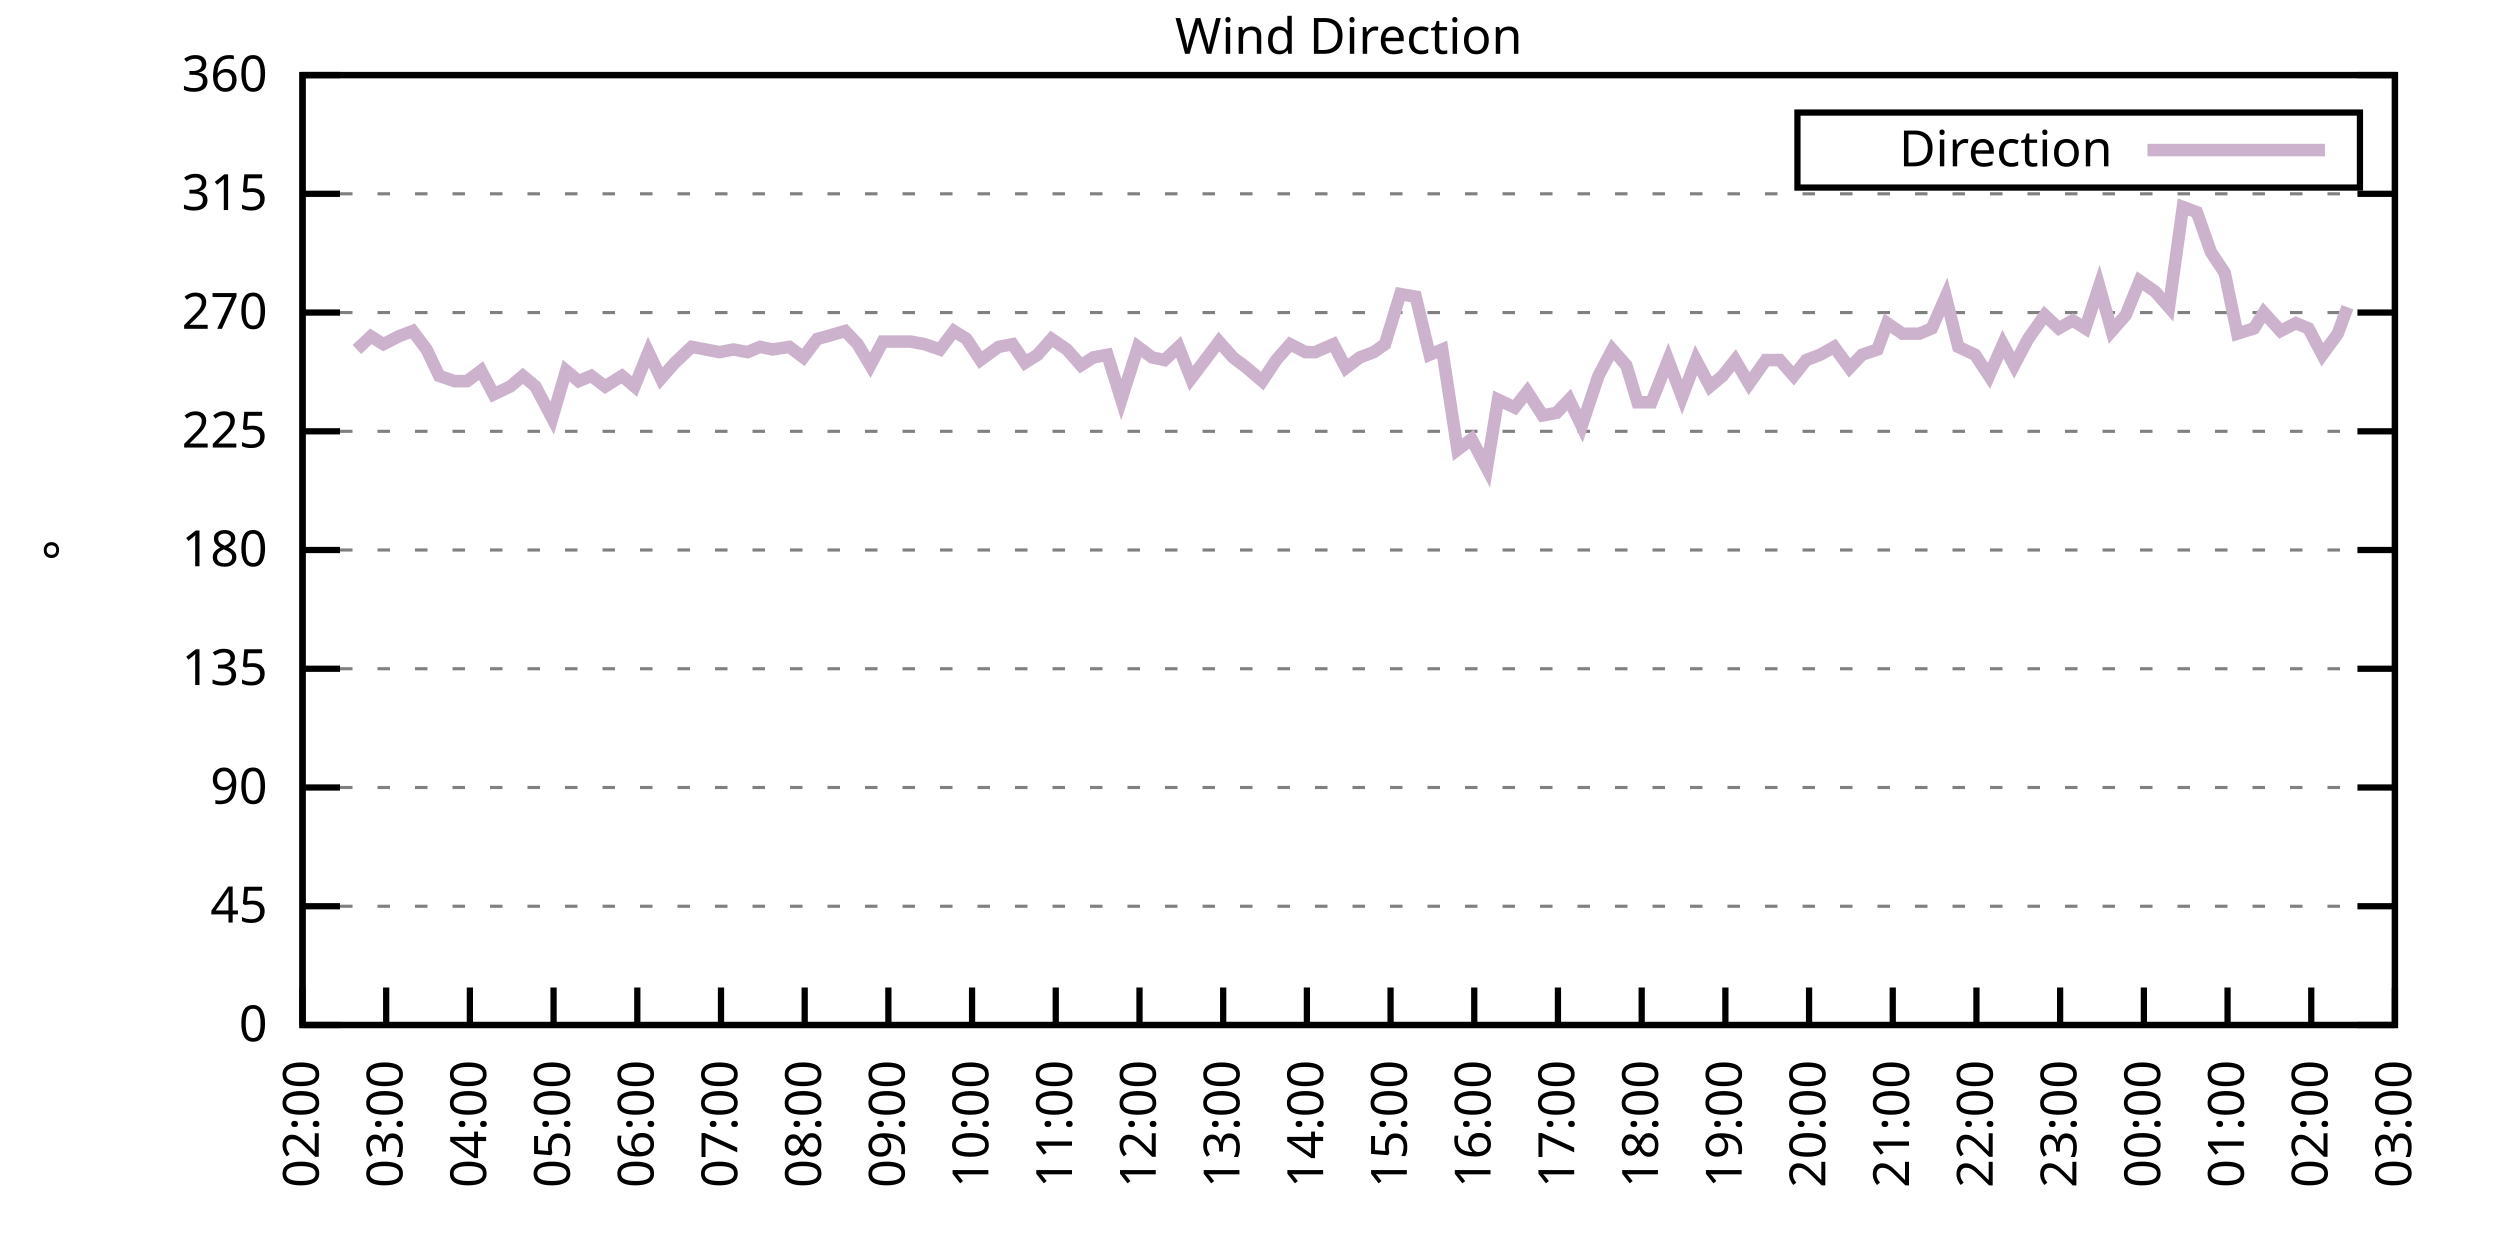
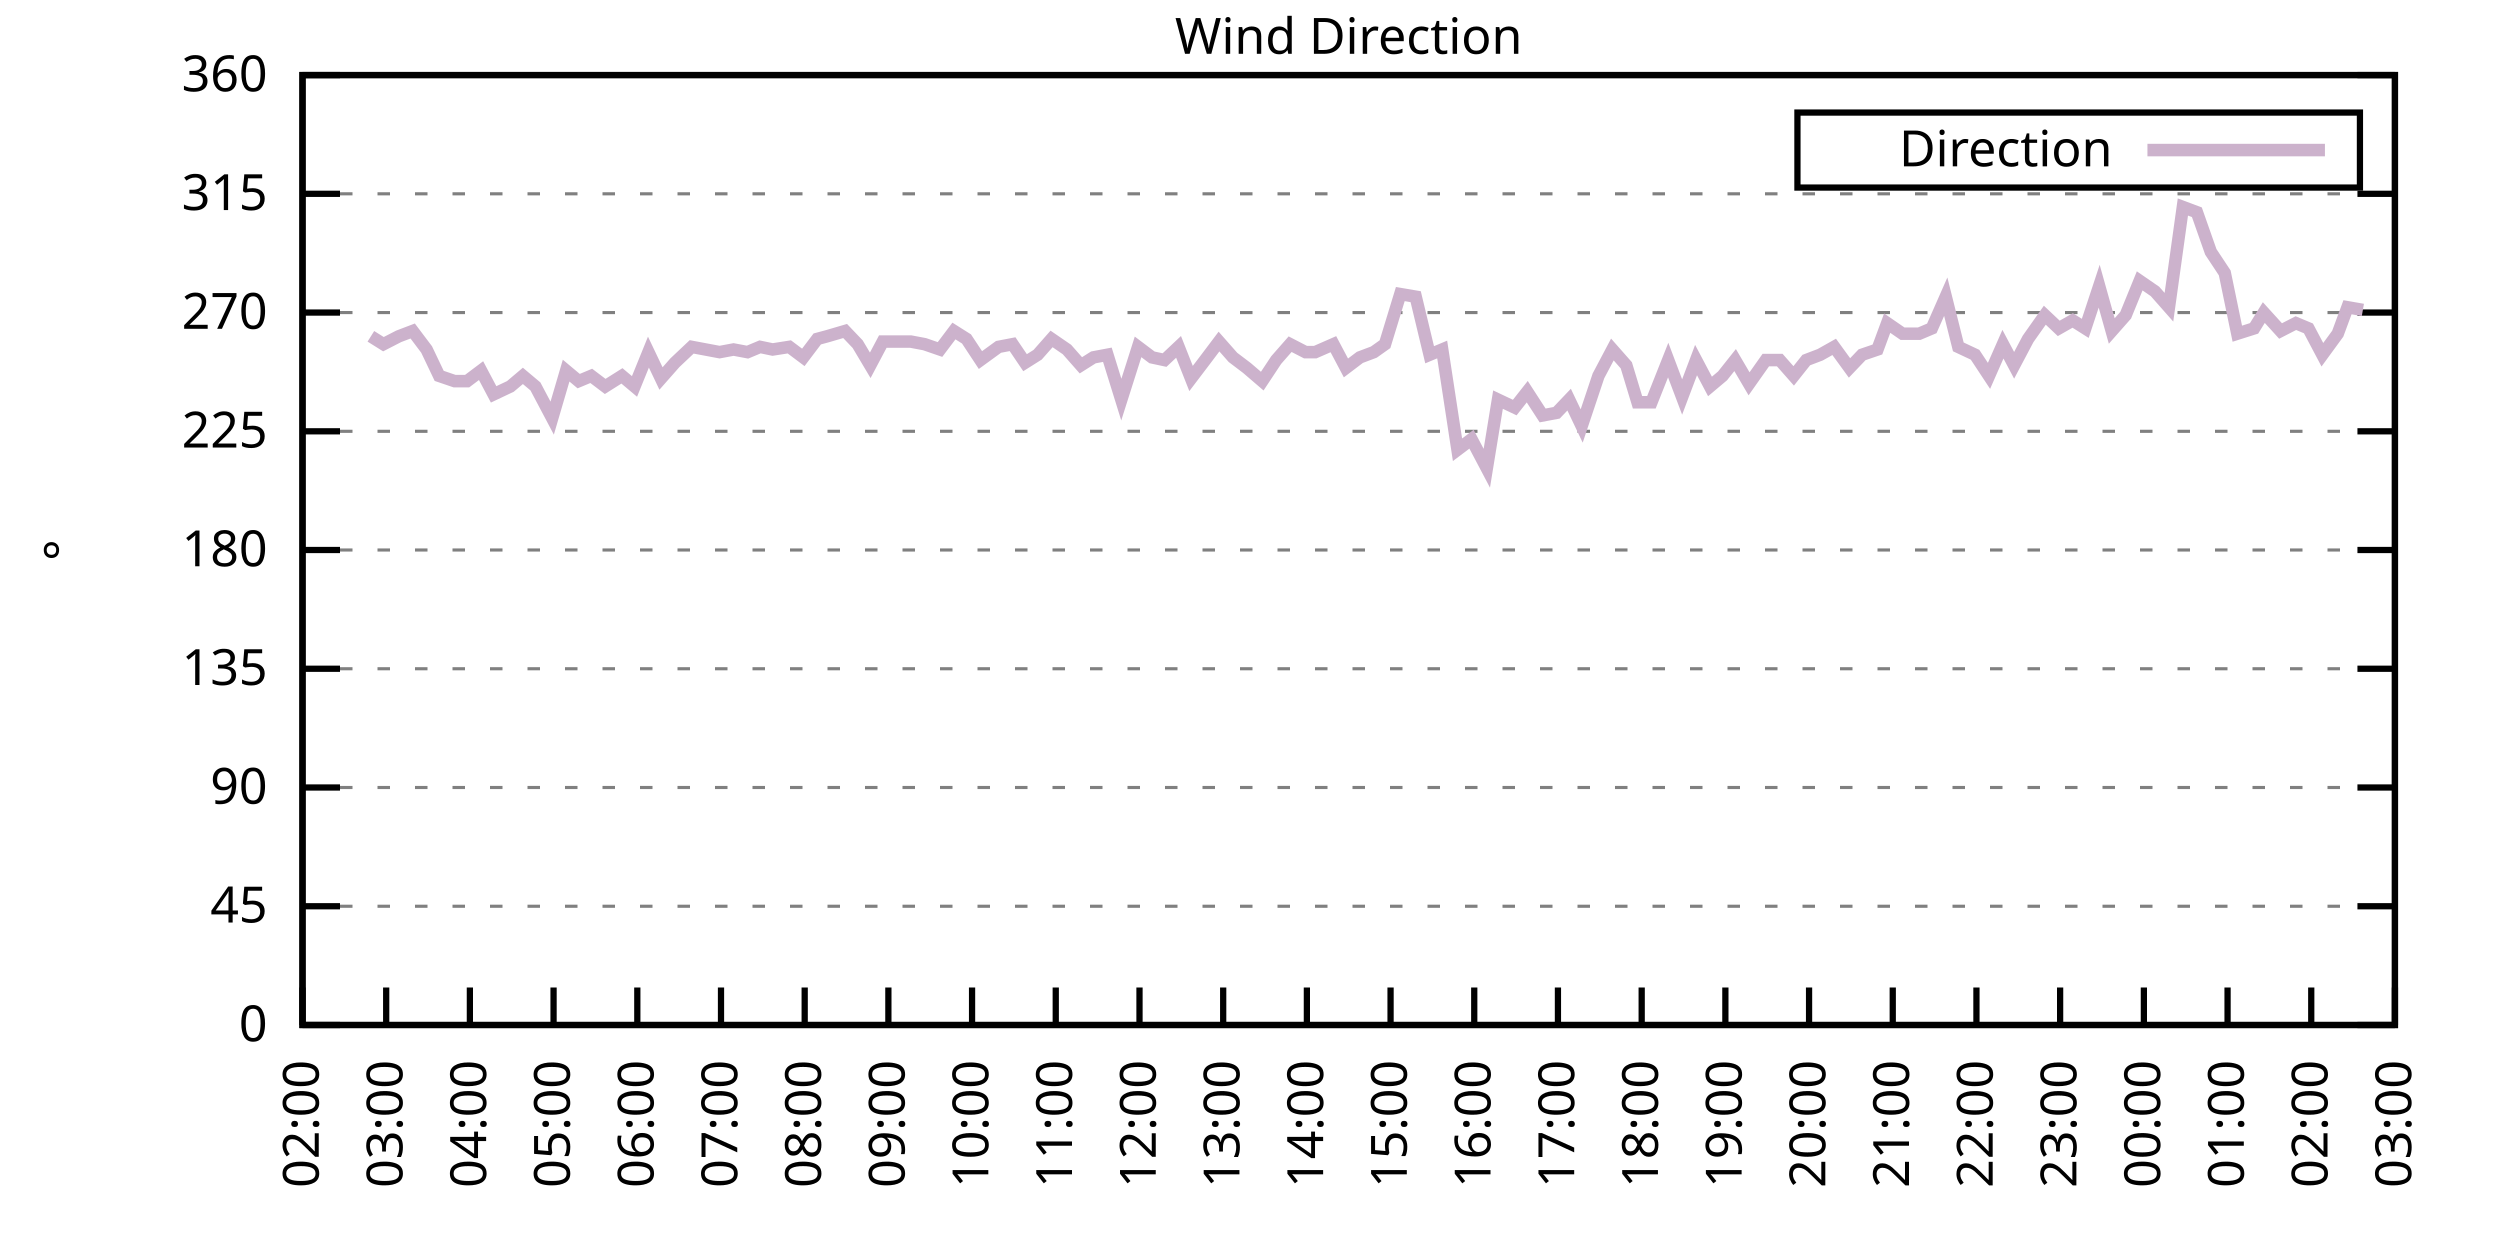
<svg xmlns="http://www.w3.org/2000/svg" xmlns:xlink="http://www.w3.org/1999/xlink" width="400" height="200" viewBox="0 0 400 200">
  <g id="gnuplot_canvas">
    <rect x="0" y="0" width="400" height="200" fill="none" />
    <defs>
      <circle id="gpDot" r="0.5" stroke-width="0.5" stroke="currentColor" />
      <path id="gpPt0" stroke-width="0.333" stroke="currentColor" d="M-1,0 h2 M0,-1 v2" />
      <path id="gpPt1" stroke-width="0.333" stroke="currentColor" d="M-1,-1 L1,1 M1,-1 L-1,1" />
      <path id="gpPt2" stroke-width="0.333" stroke="currentColor" d="M-1,0 L1,0 M0,-1 L0,1 M-1,-1 L1,1 M-1,1 L1,-1" />
      <rect id="gpPt3" stroke-width="0.333" stroke="currentColor" x="-1" y="-1" width="2" height="2" />
      <rect id="gpPt4" stroke-width="0.333" stroke="currentColor" fill="currentColor" x="-1" y="-1" width="2" height="2" />
      <circle id="gpPt5" stroke-width="0.333" stroke="currentColor" cx="0" cy="0" r="1" />
      <use xlink:href="#gpPt5" id="gpPt6" fill="currentColor" stroke="none" />
      <path id="gpPt7" stroke-width="0.333" stroke="currentColor" d="M0,-1.33 L-1.33,0.67 L1.33,0.67 z" />
      <use xlink:href="#gpPt7" id="gpPt8" fill="currentColor" stroke="none" />
      <use xlink:href="#gpPt7" id="gpPt9" stroke="currentColor" transform="rotate(180)" />
      <use xlink:href="#gpPt9" id="gpPt10" fill="currentColor" stroke="none" />
      <use xlink:href="#gpPt3" id="gpPt11" stroke="currentColor" transform="rotate(45)" />
      <use xlink:href="#gpPt11" id="gpPt12" fill="currentColor" stroke="none" />
      <path id="gpPt13" stroke-width="0.333" stroke="currentColor" d="M0,1.330 L1.265,0.411 L0.782,-1.067 L-0.782,-1.076 L-1.265,0.411 z" />
      <use xlink:href="#gpPt13" id="gpPt14" fill="currentColor" stroke="none" />
      <filter id="textbox" filterUnits="objectBoundingBox" x="0" y="0" height="1" width="1">
        <feFlood flood-color="white" flood-opacity="1" result="bgnd" />
        <feComposite in="SourceGraphic" in2="bgnd" operator="atop" />
      </filter>
      <filter id="greybox" filterUnits="objectBoundingBox" x="0" y="0" height="1" width="1">
        <feFlood flood-color="lightgrey" flood-opacity="1" result="grey" />
        <feComposite in="SourceGraphic" in2="grey" operator="atop" />
      </filter>
    </defs>
    <g fill="none" color="white" stroke="currentColor" stroke-width="1.00" stroke-linecap="butt" stroke-linejoin="miter">
</g>
    <g fill="none" color="black" stroke="currentColor" stroke-width="1.00" stroke-linecap="butt" stroke-linejoin="miter">
      <g stroke="none" shape-rendering="crispEdges">
        <polygon fill="rgb(255, 255, 255)" points="48.40,164.00 383.18,164.00 383.18,12.02 48.40,12.02 " />
      </g>
    </g>
    <g fill="none" color="black" stroke="currentColor" stroke-width="1.00" stroke-linecap="butt" stroke-linejoin="miter">
</g>
    <g fill="none" color="black" stroke="black" stroke-width="0.50" stroke-linecap="butt" stroke-linejoin="miter">
</g>
    <g fill="none" color="gray" stroke="currentColor" stroke-width="0.50" stroke-linecap="butt" stroke-linejoin="miter">
      <path stroke="gray" stroke-dasharray="2,4" class="gridline" d="M48.40,164.00 L383.19,164.00  " />
    </g>
    <g fill="none" color="gray" stroke="gray" stroke-width="1.00" stroke-linecap="butt" stroke-linejoin="miter">
</g>
    <g fill="none" color="black" stroke="currentColor" stroke-width="1.00" stroke-linecap="butt" stroke-linejoin="miter">
      <path stroke="black" d="M48.40,164.00 L54.40,164.00 M383.19,164.00 L377.19,164.00  " />
      <g transform="translate(42.80,166.60)" stroke="none" fill="black" font-family="Sans" font-size="8.00" text-anchor="end">
        <text>
          <tspan font-family="Sans"> 0</tspan>
        </text>
      </g>
    </g>
    <g fill="none" color="black" stroke="currentColor" stroke-width="1.00" stroke-linecap="butt" stroke-linejoin="miter">
</g>
    <g fill="none" color="black" stroke="black" stroke-width="0.50" stroke-linecap="butt" stroke-linejoin="miter">
</g>
    <g fill="none" color="gray" stroke="currentColor" stroke-width="0.50" stroke-linecap="butt" stroke-linejoin="miter">
      <path stroke="gray" stroke-dasharray="2,4" class="gridline" d="M48.40,145.00 L383.19,145.00  " />
    </g>
    <g fill="none" color="gray" stroke="gray" stroke-width="1.00" stroke-linecap="butt" stroke-linejoin="miter">
</g>
    <g fill="none" color="black" stroke="currentColor" stroke-width="1.00" stroke-linecap="butt" stroke-linejoin="miter">
      <path stroke="black" d="M48.40,145.00 L54.40,145.00 M383.19,145.00 L377.19,145.00  " />
      <g transform="translate(42.80,147.60)" stroke="none" fill="black" font-family="Sans" font-size="8.00" text-anchor="end">
        <text>
          <tspan font-family="Sans"> 45</tspan>
        </text>
      </g>
    </g>
    <g fill="none" color="black" stroke="currentColor" stroke-width="1.00" stroke-linecap="butt" stroke-linejoin="miter">
</g>
    <g fill="none" color="black" stroke="black" stroke-width="0.50" stroke-linecap="butt" stroke-linejoin="miter">
</g>
    <g fill="none" color="gray" stroke="currentColor" stroke-width="0.50" stroke-linecap="butt" stroke-linejoin="miter">
      <path stroke="gray" stroke-dasharray="2,4" class="gridline" d="M48.40,126.00 L383.19,126.00  " />
    </g>
    <g fill="none" color="gray" stroke="gray" stroke-width="1.00" stroke-linecap="butt" stroke-linejoin="miter">
</g>
    <g fill="none" color="black" stroke="currentColor" stroke-width="1.00" stroke-linecap="butt" stroke-linejoin="miter">
      <path stroke="black" d="M48.40,126.00 L54.40,126.00 M383.19,126.00 L377.19,126.00  " />
      <g transform="translate(42.80,128.60)" stroke="none" fill="black" font-family="Sans" font-size="8.00" text-anchor="end">
        <text>
          <tspan font-family="Sans"> 90</tspan>
        </text>
      </g>
    </g>
    <g fill="none" color="black" stroke="currentColor" stroke-width="1.00" stroke-linecap="butt" stroke-linejoin="miter">
</g>
    <g fill="none" color="black" stroke="black" stroke-width="0.50" stroke-linecap="butt" stroke-linejoin="miter">
</g>
    <g fill="none" color="gray" stroke="currentColor" stroke-width="0.50" stroke-linecap="butt" stroke-linejoin="miter">
      <path stroke="gray" stroke-dasharray="2,4" class="gridline" d="M48.40,107.00 L383.19,107.00  " />
    </g>
    <g fill="none" color="gray" stroke="gray" stroke-width="1.00" stroke-linecap="butt" stroke-linejoin="miter">
</g>
    <g fill="none" color="black" stroke="currentColor" stroke-width="1.00" stroke-linecap="butt" stroke-linejoin="miter">
      <path stroke="black" d="M48.40,107.00 L54.40,107.00 M383.19,107.00 L377.19,107.00  " />
      <g transform="translate(42.80,109.60)" stroke="none" fill="black" font-family="Sans" font-size="8.00" text-anchor="end">
        <text>
          <tspan font-family="Sans"> 135</tspan>
        </text>
      </g>
    </g>
    <g fill="none" color="black" stroke="currentColor" stroke-width="1.00" stroke-linecap="butt" stroke-linejoin="miter">
</g>
    <g fill="none" color="black" stroke="black" stroke-width="0.50" stroke-linecap="butt" stroke-linejoin="miter">
</g>
    <g fill="none" color="gray" stroke="currentColor" stroke-width="0.50" stroke-linecap="butt" stroke-linejoin="miter">
      <path stroke="gray" stroke-dasharray="2,4" class="gridline" d="M48.40,88.00 L383.19,88.00  " />
    </g>
    <g fill="none" color="gray" stroke="gray" stroke-width="1.00" stroke-linecap="butt" stroke-linejoin="miter">
</g>
    <g fill="none" color="black" stroke="currentColor" stroke-width="1.00" stroke-linecap="butt" stroke-linejoin="miter">
      <path stroke="black" d="M48.40,88.00 L54.40,88.00 M383.19,88.00 L377.19,88.00  " />
      <g transform="translate(42.80,90.60)" stroke="none" fill="black" font-family="Sans" font-size="8.00" text-anchor="end">
        <text>
          <tspan font-family="Sans"> 180</tspan>
        </text>
      </g>
    </g>
    <g fill="none" color="black" stroke="currentColor" stroke-width="1.00" stroke-linecap="butt" stroke-linejoin="miter">
</g>
    <g fill="none" color="black" stroke="black" stroke-width="0.50" stroke-linecap="butt" stroke-linejoin="miter">
</g>
    <g fill="none" color="gray" stroke="currentColor" stroke-width="0.50" stroke-linecap="butt" stroke-linejoin="miter">
      <path stroke="gray" stroke-dasharray="2,4" class="gridline" d="M48.40,69.01 L383.19,69.01  " />
    </g>
    <g fill="none" color="gray" stroke="gray" stroke-width="1.00" stroke-linecap="butt" stroke-linejoin="miter">
</g>
    <g fill="none" color="black" stroke="currentColor" stroke-width="1.00" stroke-linecap="butt" stroke-linejoin="miter">
      <path stroke="black" d="M48.40,69.01 L54.40,69.01 M383.19,69.01 L377.19,69.01  " />
      <g transform="translate(42.80,71.61)" stroke="none" fill="black" font-family="Sans" font-size="8.00" text-anchor="end">
        <text>
          <tspan font-family="Sans"> 225</tspan>
        </text>
      </g>
    </g>
    <g fill="none" color="black" stroke="currentColor" stroke-width="1.00" stroke-linecap="butt" stroke-linejoin="miter">
</g>
    <g fill="none" color="black" stroke="black" stroke-width="0.50" stroke-linecap="butt" stroke-linejoin="miter">
</g>
    <g fill="none" color="gray" stroke="currentColor" stroke-width="0.50" stroke-linecap="butt" stroke-linejoin="miter">
      <path stroke="gray" stroke-dasharray="2,4" class="gridline" d="M48.40,50.01 L383.19,50.01  " />
    </g>
    <g fill="none" color="gray" stroke="gray" stroke-width="1.00" stroke-linecap="butt" stroke-linejoin="miter">
</g>
    <g fill="none" color="black" stroke="currentColor" stroke-width="1.00" stroke-linecap="butt" stroke-linejoin="miter">
      <path stroke="black" d="M48.40,50.01 L54.40,50.01 M383.19,50.01 L377.19,50.01  " />
      <g transform="translate(42.80,52.61)" stroke="none" fill="black" font-family="Sans" font-size="8.00" text-anchor="end">
        <text>
          <tspan font-family="Sans"> 270</tspan>
        </text>
      </g>
    </g>
    <g fill="none" color="black" stroke="currentColor" stroke-width="1.00" stroke-linecap="butt" stroke-linejoin="miter">
</g>
    <g fill="none" color="black" stroke="black" stroke-width="0.50" stroke-linecap="butt" stroke-linejoin="miter">
</g>
    <g fill="none" color="gray" stroke="currentColor" stroke-width="0.50" stroke-linecap="butt" stroke-linejoin="miter">
      <path stroke="gray" stroke-dasharray="2,4" class="gridline" d="M48.40,31.01 L383.19,31.01  " />
    </g>
    <g fill="none" color="gray" stroke="gray" stroke-width="1.00" stroke-linecap="butt" stroke-linejoin="miter">
</g>
    <g fill="none" color="black" stroke="currentColor" stroke-width="1.00" stroke-linecap="butt" stroke-linejoin="miter">
      <path stroke="black" d="M48.40,31.01 L54.40,31.01 M383.19,31.01 L377.19,31.01  " />
      <g transform="translate(42.80,33.61)" stroke="none" fill="black" font-family="Sans" font-size="8.00" text-anchor="end">
        <text>
          <tspan font-family="Sans"> 315</tspan>
        </text>
      </g>
    </g>
    <g fill="none" color="black" stroke="currentColor" stroke-width="1.00" stroke-linecap="butt" stroke-linejoin="miter">
</g>
    <g fill="none" color="black" stroke="black" stroke-width="0.50" stroke-linecap="butt" stroke-linejoin="miter">
</g>
    <g fill="none" color="gray" stroke="currentColor" stroke-width="0.50" stroke-linecap="butt" stroke-linejoin="miter">
      <path stroke="gray" stroke-dasharray="2,4" class="gridline" d="M48.40,12.01 L383.19,12.01  " />
    </g>
    <g fill="none" color="gray" stroke="gray" stroke-width="1.00" stroke-linecap="butt" stroke-linejoin="miter">
</g>
    <g fill="none" color="black" stroke="currentColor" stroke-width="1.00" stroke-linecap="butt" stroke-linejoin="miter">
      <path stroke="black" d="M48.40,12.01 L54.40,12.01 M383.19,12.01 L377.19,12.01  " />
      <g transform="translate(42.80,14.61)" stroke="none" fill="black" font-family="Sans" font-size="8.00" text-anchor="end">
        <text>
          <tspan font-family="Sans"> 360</tspan>
        </text>
      </g>
    </g>
    <g fill="none" color="black" stroke="currentColor" stroke-width="1.00" stroke-linecap="butt" stroke-linejoin="miter">
      <path stroke="black" d="M48.40,164.00 L48.40,158.00  " />
      <g transform="translate(51.00,169.60) rotate(270.00)" stroke="none" fill="black" font-family="Sans" font-size="8.00" text-anchor="end">
        <text>
          <tspan font-family="Sans">02:00</tspan>
        </text>
      </g>
    </g>
    <g fill="none" color="black" stroke="currentColor" stroke-width="1.00" stroke-linecap="butt" stroke-linejoin="miter">
      <path stroke="black" d="M61.79,164.00 L61.79,158.00  " />
      <g transform="translate(64.39,169.60) rotate(270.00)" stroke="none" fill="black" font-family="Sans" font-size="8.00" text-anchor="end">
        <text>
          <tspan font-family="Sans">03:00</tspan>
        </text>
      </g>
    </g>
    <g fill="none" color="black" stroke="currentColor" stroke-width="1.00" stroke-linecap="butt" stroke-linejoin="miter">
      <path stroke="black" d="M75.18,164.00 L75.18,158.00  " />
      <g transform="translate(77.78,169.60) rotate(270.00)" stroke="none" fill="black" font-family="Sans" font-size="8.00" text-anchor="end">
        <text>
          <tspan font-family="Sans">04:00</tspan>
        </text>
      </g>
    </g>
    <g fill="none" color="black" stroke="currentColor" stroke-width="1.00" stroke-linecap="butt" stroke-linejoin="miter">
      <path stroke="black" d="M88.57,164.00 L88.57,158.00  " />
      <g transform="translate(91.17,169.60) rotate(270.00)" stroke="none" fill="black" font-family="Sans" font-size="8.00" text-anchor="end">
        <text>
          <tspan font-family="Sans">05:00</tspan>
        </text>
      </g>
    </g>
    <g fill="none" color="black" stroke="currentColor" stroke-width="1.00" stroke-linecap="butt" stroke-linejoin="miter">
      <path stroke="black" d="M101.97,164.00 L101.97,158.00  " />
      <g transform="translate(104.57,169.60) rotate(270.00)" stroke="none" fill="black" font-family="Sans" font-size="8.00" text-anchor="end">
        <text>
          <tspan font-family="Sans">06:00</tspan>
        </text>
      </g>
    </g>
    <g fill="none" color="black" stroke="currentColor" stroke-width="1.00" stroke-linecap="butt" stroke-linejoin="miter">
      <path stroke="black" d="M115.36,164.00 L115.36,158.00  " />
      <g transform="translate(117.96,169.60) rotate(270.00)" stroke="none" fill="black" font-family="Sans" font-size="8.00" text-anchor="end">
        <text>
          <tspan font-family="Sans">07:00</tspan>
        </text>
      </g>
    </g>
    <g fill="none" color="black" stroke="currentColor" stroke-width="1.00" stroke-linecap="butt" stroke-linejoin="miter">
      <path stroke="black" d="M128.75,164.00 L128.75,158.00  " />
      <g transform="translate(131.35,169.60) rotate(270.00)" stroke="none" fill="black" font-family="Sans" font-size="8.00" text-anchor="end">
        <text>
          <tspan font-family="Sans">08:00</tspan>
        </text>
      </g>
    </g>
    <g fill="none" color="black" stroke="currentColor" stroke-width="1.00" stroke-linecap="butt" stroke-linejoin="miter">
      <path stroke="black" d="M142.14,164.00 L142.14,158.00  " />
      <g transform="translate(144.74,169.60) rotate(270.00)" stroke="none" fill="black" font-family="Sans" font-size="8.00" text-anchor="end">
        <text>
          <tspan font-family="Sans">09:00</tspan>
        </text>
      </g>
    </g>
    <g fill="none" color="black" stroke="currentColor" stroke-width="1.00" stroke-linecap="butt" stroke-linejoin="miter">
      <path stroke="black" d="M155.53,164.00 L155.53,158.00  " />
      <g transform="translate(158.13,169.60) rotate(270.00)" stroke="none" fill="black" font-family="Sans" font-size="8.00" text-anchor="end">
        <text>
          <tspan font-family="Sans">10:00</tspan>
        </text>
      </g>
    </g>
    <g fill="none" color="black" stroke="currentColor" stroke-width="1.00" stroke-linecap="butt" stroke-linejoin="miter">
      <path stroke="black" d="M168.92,164.00 L168.92,158.00  " />
      <g transform="translate(171.52,169.60) rotate(270.00)" stroke="none" fill="black" font-family="Sans" font-size="8.00" text-anchor="end">
        <text>
          <tspan font-family="Sans">11:00</tspan>
        </text>
      </g>
    </g>
    <g fill="none" color="black" stroke="currentColor" stroke-width="1.00" stroke-linecap="butt" stroke-linejoin="miter">
      <path stroke="black" d="M182.32,164.00 L182.32,158.00  " />
      <g transform="translate(184.92,169.60) rotate(270.00)" stroke="none" fill="black" font-family="Sans" font-size="8.00" text-anchor="end">
        <text>
          <tspan font-family="Sans">12:00</tspan>
        </text>
      </g>
    </g>
    <g fill="none" color="black" stroke="currentColor" stroke-width="1.00" stroke-linecap="butt" stroke-linejoin="miter">
      <path stroke="black" d="M195.71,164.00 L195.71,158.00  " />
      <g transform="translate(198.31,169.60) rotate(270.00)" stroke="none" fill="black" font-family="Sans" font-size="8.00" text-anchor="end">
        <text>
          <tspan font-family="Sans">13:00</tspan>
        </text>
      </g>
    </g>
    <g fill="none" color="black" stroke="currentColor" stroke-width="1.00" stroke-linecap="butt" stroke-linejoin="miter">
      <path stroke="black" d="M209.10,164.00 L209.10,158.00  " />
      <g transform="translate(211.70,169.60) rotate(270.00)" stroke="none" fill="black" font-family="Sans" font-size="8.00" text-anchor="end">
        <text>
          <tspan font-family="Sans">14:00</tspan>
        </text>
      </g>
    </g>
    <g fill="none" color="black" stroke="currentColor" stroke-width="1.00" stroke-linecap="butt" stroke-linejoin="miter">
      <path stroke="black" d="M222.49,164.00 L222.49,158.00  " />
      <g transform="translate(225.09,169.60) rotate(270.00)" stroke="none" fill="black" font-family="Sans" font-size="8.00" text-anchor="end">
        <text>
          <tspan font-family="Sans">15:00</tspan>
        </text>
      </g>
    </g>
    <g fill="none" color="black" stroke="currentColor" stroke-width="1.00" stroke-linecap="butt" stroke-linejoin="miter">
      <path stroke="black" d="M235.88,164.00 L235.88,158.00  " />
      <g transform="translate(238.48,169.60) rotate(270.00)" stroke="none" fill="black" font-family="Sans" font-size="8.00" text-anchor="end">
        <text>
          <tspan font-family="Sans">16:00</tspan>
        </text>
      </g>
    </g>
    <g fill="none" color="black" stroke="currentColor" stroke-width="1.00" stroke-linecap="butt" stroke-linejoin="miter">
      <path stroke="black" d="M249.27,164.00 L249.27,158.00  " />
      <g transform="translate(251.87,169.60) rotate(270.00)" stroke="none" fill="black" font-family="Sans" font-size="8.00" text-anchor="end">
        <text>
          <tspan font-family="Sans">17:00</tspan>
        </text>
      </g>
    </g>
    <g fill="none" color="black" stroke="currentColor" stroke-width="1.00" stroke-linecap="butt" stroke-linejoin="miter">
      <path stroke="black" d="M262.67,164.00 L262.67,158.00  " />
      <g transform="translate(265.27,169.60) rotate(270.00)" stroke="none" fill="black" font-family="Sans" font-size="8.00" text-anchor="end">
        <text>
          <tspan font-family="Sans">18:00</tspan>
        </text>
      </g>
    </g>
    <g fill="none" color="black" stroke="currentColor" stroke-width="1.00" stroke-linecap="butt" stroke-linejoin="miter">
      <path stroke="black" d="M276.06,164.00 L276.06,158.00  " />
      <g transform="translate(278.66,169.60) rotate(270.00)" stroke="none" fill="black" font-family="Sans" font-size="8.00" text-anchor="end">
        <text>
          <tspan font-family="Sans">19:00</tspan>
        </text>
      </g>
    </g>
    <g fill="none" color="black" stroke="currentColor" stroke-width="1.00" stroke-linecap="butt" stroke-linejoin="miter">
      <path stroke="black" d="M289.45,164.00 L289.45,158.00  " />
      <g transform="translate(292.05,169.60) rotate(270.00)" stroke="none" fill="black" font-family="Sans" font-size="8.00" text-anchor="end">
        <text>
          <tspan font-family="Sans">20:00</tspan>
        </text>
      </g>
    </g>
    <g fill="none" color="black" stroke="currentColor" stroke-width="1.00" stroke-linecap="butt" stroke-linejoin="miter">
      <path stroke="black" d="M302.84,164.00 L302.84,158.00  " />
      <g transform="translate(305.44,169.60) rotate(270.00)" stroke="none" fill="black" font-family="Sans" font-size="8.00" text-anchor="end">
        <text>
          <tspan font-family="Sans">21:00</tspan>
        </text>
      </g>
    </g>
    <g fill="none" color="black" stroke="currentColor" stroke-width="1.00" stroke-linecap="butt" stroke-linejoin="miter">
      <path stroke="black" d="M316.23,164.00 L316.23,158.00  " />
      <g transform="translate(318.83,169.60) rotate(270.00)" stroke="none" fill="black" font-family="Sans" font-size="8.00" text-anchor="end">
        <text>
          <tspan font-family="Sans">22:00</tspan>
        </text>
      </g>
    </g>
    <g fill="none" color="black" stroke="currentColor" stroke-width="1.00" stroke-linecap="butt" stroke-linejoin="miter">
      <path stroke="black" d="M329.62,164.00 L329.62,158.00  " />
      <g transform="translate(332.22,169.60) rotate(270.00)" stroke="none" fill="black" font-family="Sans" font-size="8.00" text-anchor="end">
        <text>
          <tspan font-family="Sans">23:00</tspan>
        </text>
      </g>
    </g>
    <g fill="none" color="black" stroke="currentColor" stroke-width="1.00" stroke-linecap="butt" stroke-linejoin="miter">
      <path stroke="black" d="M343.02,164.00 L343.02,158.00  " />
      <g transform="translate(345.62,169.60) rotate(270.00)" stroke="none" fill="black" font-family="Sans" font-size="8.00" text-anchor="end">
        <text>
          <tspan font-family="Sans">00:00</tspan>
        </text>
      </g>
    </g>
    <g fill="none" color="black" stroke="currentColor" stroke-width="1.00" stroke-linecap="butt" stroke-linejoin="miter">
      <path stroke="black" d="M356.41,164.00 L356.41,158.00  " />
      <g transform="translate(359.01,169.60) rotate(270.00)" stroke="none" fill="black" font-family="Sans" font-size="8.00" text-anchor="end">
        <text>
          <tspan font-family="Sans">01:00</tspan>
        </text>
      </g>
    </g>
    <g fill="none" color="black" stroke="currentColor" stroke-width="1.00" stroke-linecap="butt" stroke-linejoin="miter">
      <path stroke="black" d="M369.80,164.00 L369.80,158.00  " />
      <g transform="translate(372.40,169.60) rotate(270.00)" stroke="none" fill="black" font-family="Sans" font-size="8.00" text-anchor="end">
        <text>
          <tspan font-family="Sans">02:00</tspan>
        </text>
      </g>
    </g>
    <g fill="none" color="black" stroke="currentColor" stroke-width="1.00" stroke-linecap="butt" stroke-linejoin="miter">
      <path stroke="black" d="M383.19,164.00 L383.19,158.00  " />
      <g transform="translate(385.79,169.60) rotate(270.00)" stroke="none" fill="black" font-family="Sans" font-size="8.00" text-anchor="end">
        <text>
          <tspan font-family="Sans">03:00</tspan>
        </text>
      </g>
    </g>
    <g fill="none" color="black" stroke="currentColor" stroke-width="1.00" stroke-linecap="butt" stroke-linejoin="miter">
</g>
    <g fill="none" color="black" stroke="currentColor" stroke-width="1.00" stroke-linecap="butt" stroke-linejoin="miter">
      <path stroke="black" d="M48.40,12.01 L48.40,164.00 L383.19,164.00 L383.19,12.01 L48.40,12.01 Z  " />
    </g>
    <g fill="none" color="black" stroke="currentColor" stroke-width="1.00" stroke-linecap="butt" stroke-linejoin="miter">
</g>
    <g fill="none" color="black" stroke="currentColor" stroke-width="1.00" stroke-linecap="butt" stroke-linejoin="miter">
      <path stroke="black" d="M287.59,30.01 L287.59,18.01 L377.59,18.01 L377.59,30.01 L287.59,30.01 Z  " />
    </g>
    <g id="Wind_direction_plot_1">
      <g fill="none" color="white" stroke="black" stroke-width="2.00" stroke-linecap="butt" stroke-linejoin="miter">
</g>
      <g fill="none" color="black" stroke="currentColor" stroke-width="2.00" stroke-linecap="butt" stroke-linejoin="miter">
        <g transform="translate(337.99,26.61)" stroke="none" fill="black" font-family="Sans" font-size="8.00" text-anchor="end">
          <text>
            <tspan font-family="Sans">Direction</tspan>
          </text>
        </g>
      </g>
      <g fill="none" color="black" stroke="currentColor" stroke-width="2.00" stroke-linecap="butt" stroke-linejoin="miter">
-         <path stroke="rgb(204, 178, 204)" d="M343.59,24.01 L371.99,24.01 M57.10,55.92 L59.34,53.81 L61.35,55.07 L63.80,53.81 L66.03,52.96 L68.26,55.92   L70.27,60.14 L72.73,60.98 L74.74,60.98 L76.97,59.30 L78.98,63.10 L81.66,61.83 L83.66,60.14 L85.67,61.83   L88.35,66.90 L90.58,59.30 L92.59,60.98 L94.60,60.14 L96.83,61.83 L99.51,60.14 L101.52,61.83 L103.75,56.34   L105.76,60.56 L107.99,58.03 L110.67,55.50 L112.90,55.92 L115.13,56.34 L117.37,55.92 L119.60,56.34 L121.61,55.50   L123.62,55.92 L126.29,55.50 L128.53,57.18 L130.76,54.23 L132.32,53.81 L135.22,52.96 L137.23,55.07 L139.24,58.45   L141.25,54.65 L143.48,54.65 L145.71,54.65 L147.94,55.07 L150.40,55.92 L152.63,52.96 L154.64,54.23 L156.87,57.61   L159.77,55.50 L162.01,55.07 L164.01,58.03 L166.02,56.76 L168.25,54.23 L170.71,55.92 L172.94,58.45 L174.95,57.18   L177.18,56.76 L179.41,63.94 L182.09,55.50 L184.32,57.18 L186.33,57.61 L188.57,55.50 L190.57,60.56 L192.81,57.61   L195.04,54.65 L197.27,57.18 L199.50,58.87 L201.96,60.98 L204.19,57.61 L206.42,55.07 L208.88,56.34 L210.44,56.34   L213.34,55.07 L215.35,58.87 L217.58,57.18 L219.81,56.34 L221.60,55.07 L224.05,47.05 L226.51,47.47 L228.74,56.76   L230.75,55.92 L233.20,71.96 L235.44,70.27 L237.89,74.92 L239.68,63.94 L242.36,65.21 L244.36,62.67 L246.82,66.47   L249.05,66.05 L251.06,63.94 L253.07,68.16 L255.75,60.14 L257.98,55.92 L260.21,58.45 L262.00,64.36 L264.23,64.36   L266.91,57.61 L269.14,63.52 L271.37,57.61 L273.60,61.83 L275.61,60.14 L277.62,57.61 L279.85,61.41 L282.53,57.61   L284.76,57.61 L286.99,60.14 L289.00,57.61 L291.23,56.76 L293.47,55.50 L295.92,58.87 L297.93,56.76 L300.39,55.92   L301.95,51.70 L304.40,53.39 L307.08,53.39 L309.09,52.54 L311.32,47.47 L313.33,55.50 L316.01,56.76 L318.24,60.14   L320.47,55.07 L322.26,58.45 L324.49,54.23 L327.17,50.43 L329.40,52.54 L331.63,51.27 L333.64,52.54 L335.87,45.79   L337.88,52.96 L340.11,50.43 L342.35,44.94 L344.80,46.63 L347.03,49.16 L349.26,33.12 L351.50,33.96 L353.73,40.30   L355.96,43.67 L357.97,53.39 L360.65,52.54 L362.21,50.01 L364.89,52.96 L367.34,51.70 L369.35,52.54 L371.58,56.76   L374.04,53.39 L375.60,49.16  " />
+         <path stroke="rgb(204, 178, 204)" d="M343.59,24.01 L371.99,24.01 M59.34,53.81 L61.35,55.07 L63.80,53.81 L66.03,52.96 L68.26,55.92 L70.27,60.14   L72.73,60.98 L74.74,60.98 L76.97,59.30 L78.98,63.10 L81.66,61.83 L83.66,60.14 L85.67,61.83 L88.35,66.90   L90.58,59.30 L92.59,60.98 L94.60,60.14 L96.83,61.83 L99.51,60.14 L101.52,61.83 L103.75,56.34 L105.76,60.56   L107.99,58.03 L110.67,55.50 L112.90,55.92 L115.13,56.34 L117.37,55.92 L119.60,56.34 L121.61,55.50 L123.62,55.92   L126.29,55.50 L128.53,57.18 L130.76,54.23 L132.32,53.81 L135.22,52.96 L137.23,55.07 L139.24,58.45 L141.25,54.65   L143.48,54.65 L145.71,54.65 L147.94,55.07 L150.40,55.92 L152.63,52.96 L154.64,54.23 L156.87,57.61 L159.77,55.50   L162.01,55.07 L164.01,58.03 L166.02,56.76 L168.25,54.23 L170.71,55.92 L172.94,58.45 L174.95,57.18 L177.18,56.76   L179.41,63.94 L182.09,55.50 L184.32,57.18 L186.33,57.61 L188.57,55.50 L190.57,60.56 L192.81,57.61 L195.04,54.65   L197.27,57.18 L199.50,58.87 L201.96,60.98 L204.19,57.61 L206.42,55.07 L208.88,56.34 L210.44,56.34 L213.34,55.07   L215.35,58.87 L217.58,57.18 L219.81,56.34 L221.60,55.07 L224.05,47.05 L226.51,47.47 L228.74,56.76 L230.75,55.92   L233.20,71.96 L235.44,70.27 L237.89,74.92 L239.68,63.94 L242.36,65.21 L244.36,62.67 L246.82,66.47 L249.05,66.05   L251.06,63.94 L253.07,68.16 L255.75,60.14 L257.98,55.92 L260.21,58.45 L262.00,64.36 L264.23,64.36 L266.91,57.61   L269.14,63.52 L271.37,57.61 L273.60,61.83 L275.61,60.14 L277.62,57.61 L279.85,61.41 L282.53,57.61 L284.76,57.61   L286.99,60.14 L289.00,57.61 L291.23,56.76 L293.47,55.50 L295.92,58.87 L297.93,56.76 L300.39,55.92 L301.95,51.70   L304.40,53.39 L307.08,53.39 L309.09,52.54 L311.32,47.47 L313.33,55.50 L316.01,56.76 L318.24,60.14 L320.47,55.07   L322.26,58.45 L324.49,54.23 L327.17,50.43 L329.40,52.54 L331.63,51.27 L333.64,52.54 L335.87,45.79 L337.88,52.96   L340.11,50.43 L342.35,44.94 L344.80,46.63 L347.03,49.16 L349.26,33.12 L351.50,33.96 L353.73,40.30 L355.96,43.67   L357.97,53.39 L360.65,52.54 L362.21,50.01 L364.89,52.96 L367.34,51.70 L369.35,52.54 L371.58,56.76 L374.04,53.39   L375.60,49.16 L378.06,49.59  " />
      </g>
    </g>
    <g fill="none" color="black" stroke="currentColor" stroke-width="2.00" stroke-linecap="butt" stroke-linejoin="miter">
</g>
    <g fill="none" color="black" stroke="black" stroke-width="1.00" stroke-linecap="butt" stroke-linejoin="miter">
</g>
    <g fill="none" color="black" stroke="currentColor" stroke-width="1.00" stroke-linecap="butt" stroke-linejoin="miter">
      <path stroke="black" d="M48.40,12.01 L48.40,164.00 L383.19,164.00 L383.19,12.01 L48.40,12.01 Z  " />
      <g transform="translate(12.80,88.01) rotate(270.00)" stroke="none" fill="black" font-family="Sans" font-size="8.00" text-anchor="middle">
        <text>
          <tspan font-family="Sans">°</tspan>
        </text>
      </g>
    </g>
    <g fill="none" color="black" stroke="currentColor" stroke-width="1.00" stroke-linecap="butt" stroke-linejoin="miter">
</g>
    <g fill="none" color="black" stroke="currentColor" stroke-width="1.00" stroke-linecap="butt" stroke-linejoin="miter">
      <g transform="translate(215.79,8.61)" stroke="none" fill="black" font-family="Sans" font-size="8.00" text-anchor="middle">
        <text>
          <tspan font-family="Sans">Wind Direction</tspan>
        </text>
      </g>
    </g>
    <g fill="none" color="black" stroke="currentColor" stroke-width="1.00" stroke-linecap="butt" stroke-linejoin="miter">
</g>
  </g>
</svg>
